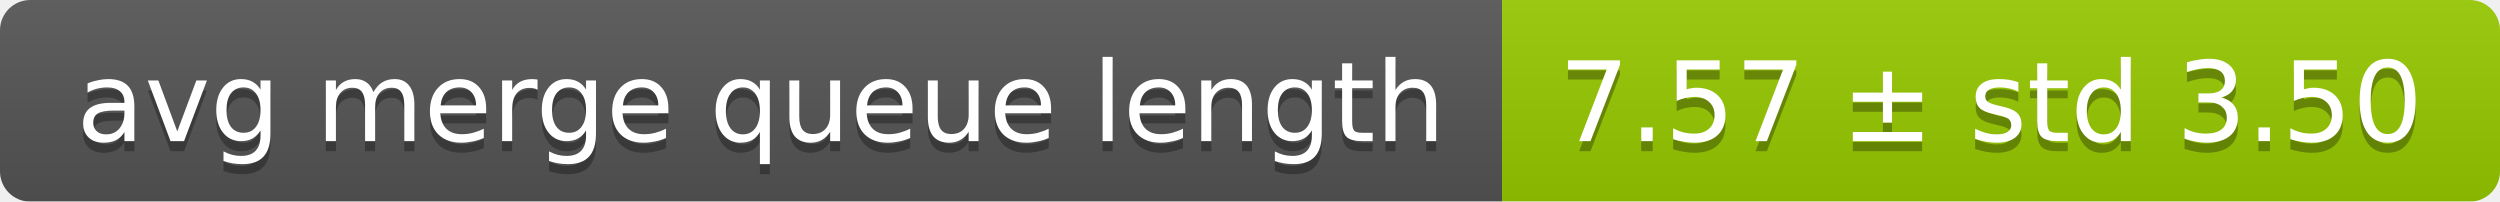
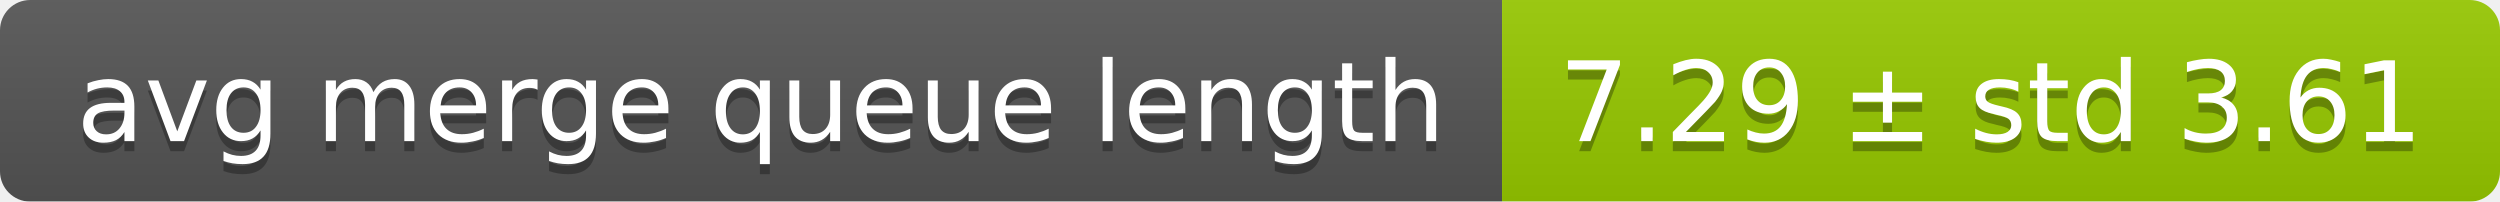
<svg xmlns="http://www.w3.org/2000/svg" width="248" height="20">
  <linearGradient id="smooth" x2="0" y2="100%">
    <stop offset="0" stop-color="#bbb" stop-opacity=".1" />
    <stop offset="1" stop-opacity=".1" />
  </linearGradient>
  <mask id="round">
    <rect width="248" height="20" rx="3" fill="#fff" />
  </mask>
  <g mask="url(#round)">
    <rect width="149" height="20" fill="#555" />
    <rect x="149" width="99" height="20" fill="#97ca00" />
    <rect width="248" height="20" fill="url(#smooth)" />
  </g>
  <g fill="#fff" text-anchor="middle" font-family="DejaVu Sans,Verdana,Geneva,sans-serif" font-size="11">
    <text x="75.5" y="15" fill="#010101" fill-opacity=".3">avg merge queue length</text>
    <text x="75.5" y="14">avg merge queue length</text>
-     <text x="197.5" y="15" fill="#010101" fill-opacity=".3">7.57 ± std 3.50</text>
-     <text x="197.5" y="14">7.57 ± std 3.50</text>
+     <text x="197.5" y="15" fill="#010101" fill-opacity=".3">7.29 ± std 3.61</text>
+     <text x="197.5" y="14">7.29 ± std 3.61</text>
  </g>
</svg>
